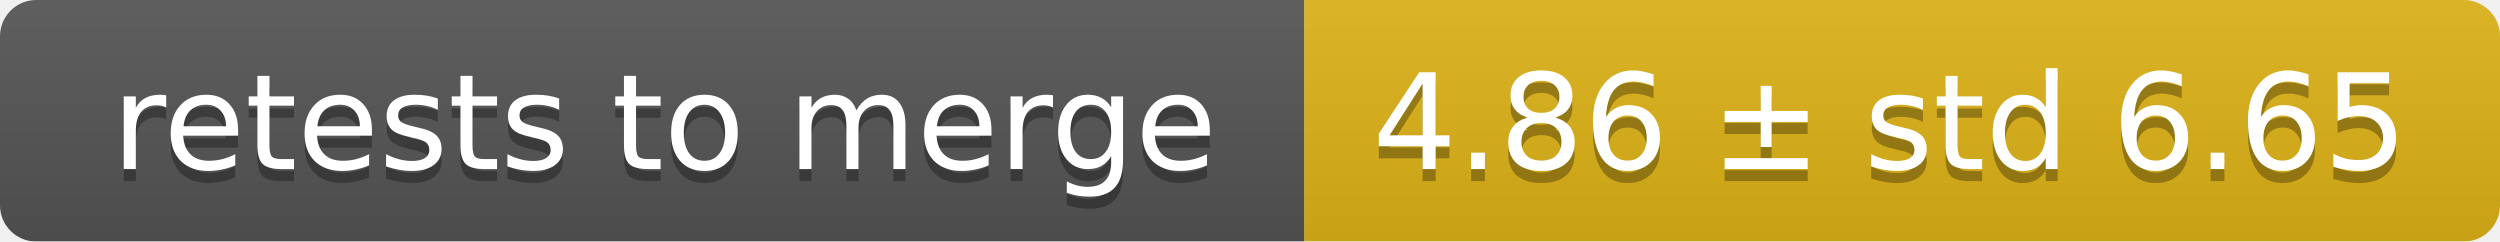
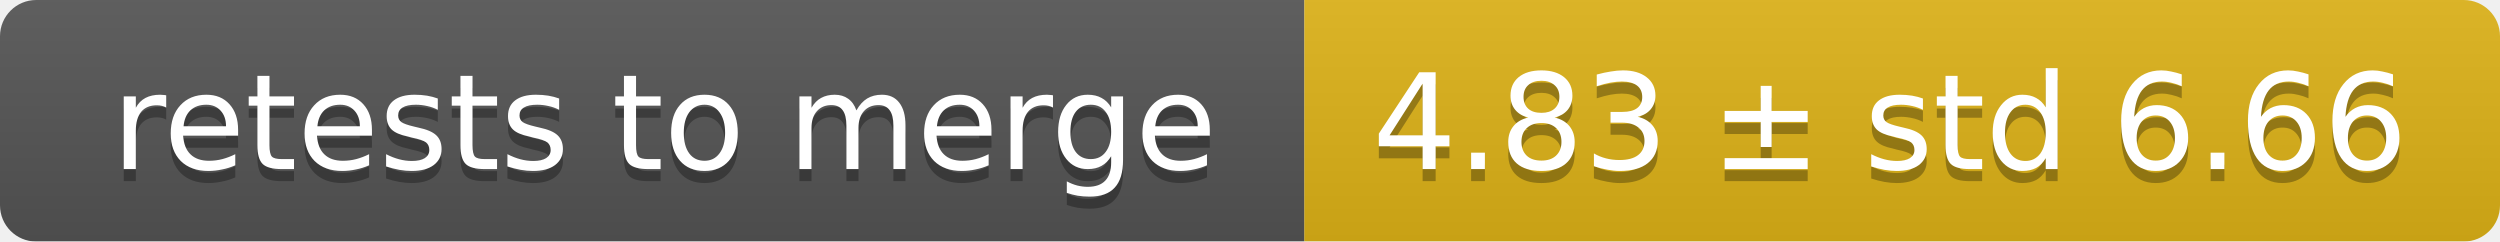
<svg xmlns="http://www.w3.org/2000/svg" width="207" height="20">
  <linearGradient id="smooth" x2="0" y2="100%">
    <stop offset="0" stop-color="#bbb" stop-opacity=".1" />
    <stop offset="1" stop-opacity=".1" />
  </linearGradient>
  <mask id="round">
    <rect width="207" height="20" rx="3" fill="#fff" />
  </mask>
  <g mask="url(#round)">
    <rect width="108" height="20" fill="#555" />
    <rect x="108" width="99" height="20" fill="#dfb317" />
    <rect width="207" height="20" fill="url(#smooth)" />
  </g>
  <g fill="#fff" text-anchor="middle" font-family="DejaVu Sans,Verdana,Geneva,sans-serif" font-size="11">
    <text x="55" y="15" fill="#010101" fill-opacity=".3">retests to merge</text>
    <text x="55" y="14">retests to merge</text>
-     <text x="156.5" y="15" fill="#010101" fill-opacity=".3">4.86 ± std 6.65</text>
-     <text x="156.5" y="14">4.86 ± std 6.65</text>
+     <text x="156.5" y="15" fill="#010101" fill-opacity=".3">4.83 ± std 6.66</text>
+     <text x="156.5" y="14">4.83 ± std 6.66</text>
  </g>
</svg>
